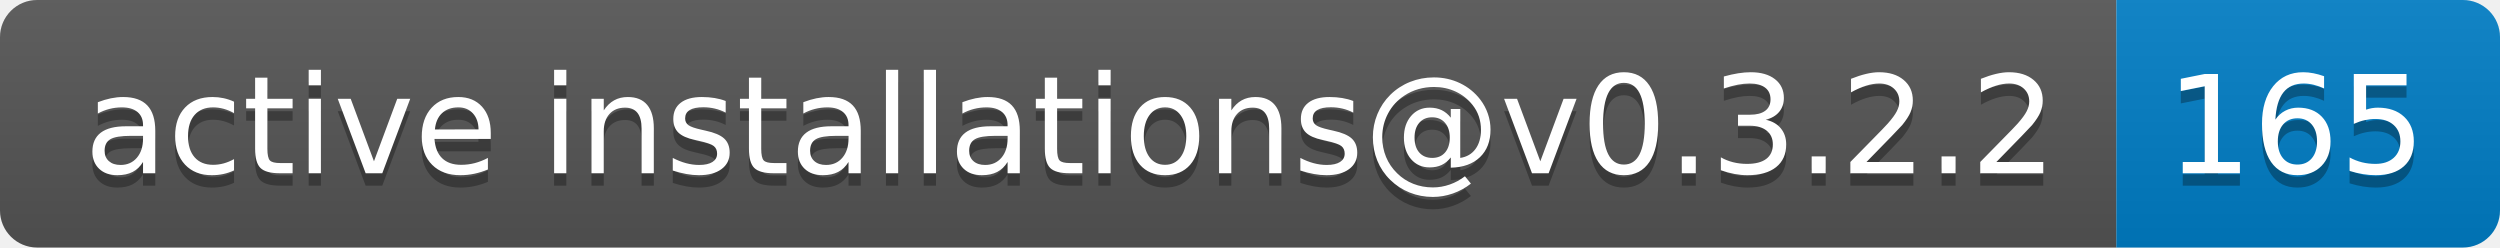
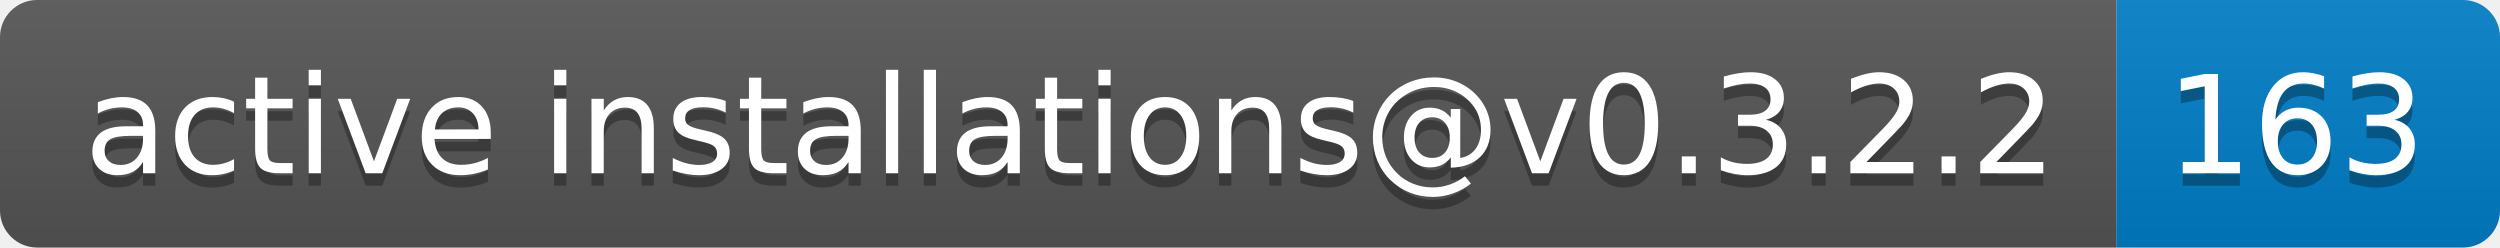
- <svg xmlns="http://www.w3.org/2000/svg" width="202" height="20" role="img" aria-label="active installations@v0.3.2.2: 165">
+ <svg xmlns="http://www.w3.org/2000/svg" width="202" height="20" role="img" aria-label="active installations@v0.3.2.2: 163">
  <linearGradient id="s" x2="0" y2="100%">
    <stop offset="0" stop-color="#bbb" stop-opacity=".1" />
    <stop offset="1" stop-opacity=".1" />
  </linearGradient>
  <clipPath id="r">
    <rect width="202" height="20" rx="3" fill="#fff" />
  </clipPath>
  <g clip-path="url(#r)">
    <rect width="171" height="20" fill="#555" />
    <rect x="171" width="31" height="20" fill="#007ec6" />
    <rect width="202" height="20" fill="url(#s)" />
  </g>
  <g fill="#fff" text-anchor="middle" font-family="Verdana,Geneva,DejaVu Sans,sans-serif" text-rendering="geometricPrecision" font-size="110">
    <text aria-hidden="true" x="865" y="150" fill="#010101" fill-opacity=".3" transform="scale(.1)" textLength="1610">active installations@v0.3.2.2</text>
    <text x="865" y="140" transform="scale(.1)" fill="#fff" textLength="1610">active installations@v0.3.2.2</text>
-     <text aria-hidden="true" x="1855" y="150" fill="#010101" fill-opacity=".3" transform="scale(.1)" textLength="210">165</text>
-     <text x="1855" y="140" transform="scale(.1)" fill="#fff" textLength="210">165</text>
+     <text aria-hidden="true" x="1855" y="150" fill="#010101" fill-opacity=".3" transform="scale(.1)" textLength="210">163</text>
+     <text x="1855" y="140" transform="scale(.1)" fill="#fff" textLength="210">163</text>
  </g>
</svg>
